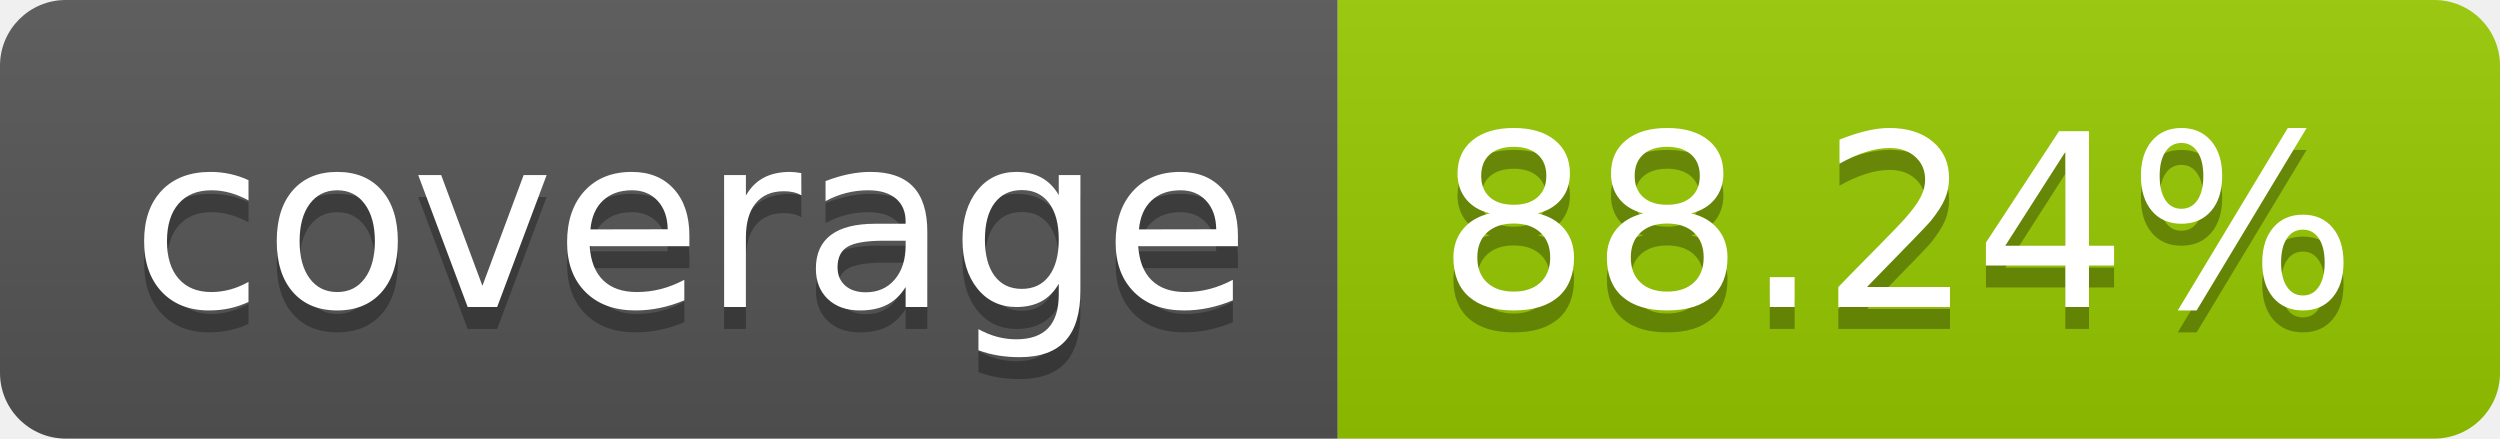
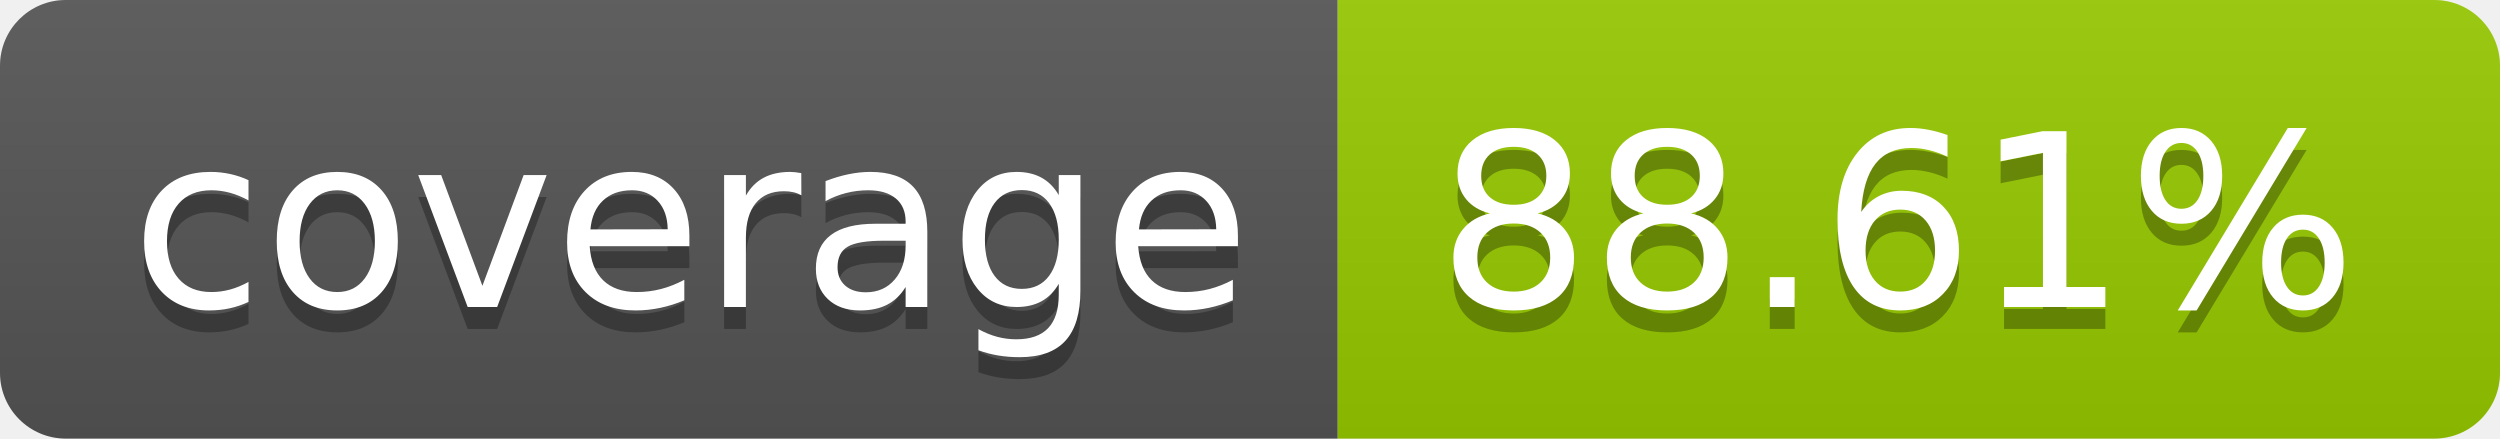
- <svg xmlns="http://www.w3.org/2000/svg" width="114" height="20" role="img" aria-label="coverage: 88.24%">
+ <svg xmlns="http://www.w3.org/2000/svg" width="114" height="20" role="img" aria-label="coverage: 88.61%">
  <linearGradient id="s" x2="0" y2="100%">
    <stop offset="0" stop-color="#bbb" stop-opacity=".1" />
    <stop offset="1" stop-opacity=".1" />
  </linearGradient>
  <clipPath id="r">
    <rect width="114" height="20" rx="3" fill="#fff" />
  </clipPath>
  <g clip-path="url(#r)">
    <rect width="61" height="20" fill="#555" />
    <rect x="61" width="53" height="20" fill="#97ca00" />
    <rect width="114" height="20" fill="url(#s)" />
  </g>
  <g fill="#fff" text-anchor="middle" font-family="Verdana,Geneva,DejaVu Sans,sans-serif" text-rendering="geometricPrecision" font-size="110">
    <text aria-hidden="true" x="315" y="150" fill="#010101" fill-opacity=".3" transform="scale(.1)" textLength="510">coverage</text>
    <text x="315" y="140" transform="scale(.1)" fill="#fff" textLength="510">coverage</text>
-     <text aria-hidden="true" x="865" y="150" fill="#010101" fill-opacity=".3" transform="scale(.1)" textLength="430">88.24%</text>
-     <text x="865" y="140" transform="scale(.1)" fill="#fff" textLength="430">88.24%</text>
+     <text aria-hidden="true" x="865" y="150" fill="#010101" fill-opacity=".3" transform="scale(.1)" textLength="430">88.61%</text>
+     <text x="865" y="140" transform="scale(.1)" fill="#fff" textLength="430">88.61%</text>
  </g>
</svg>
